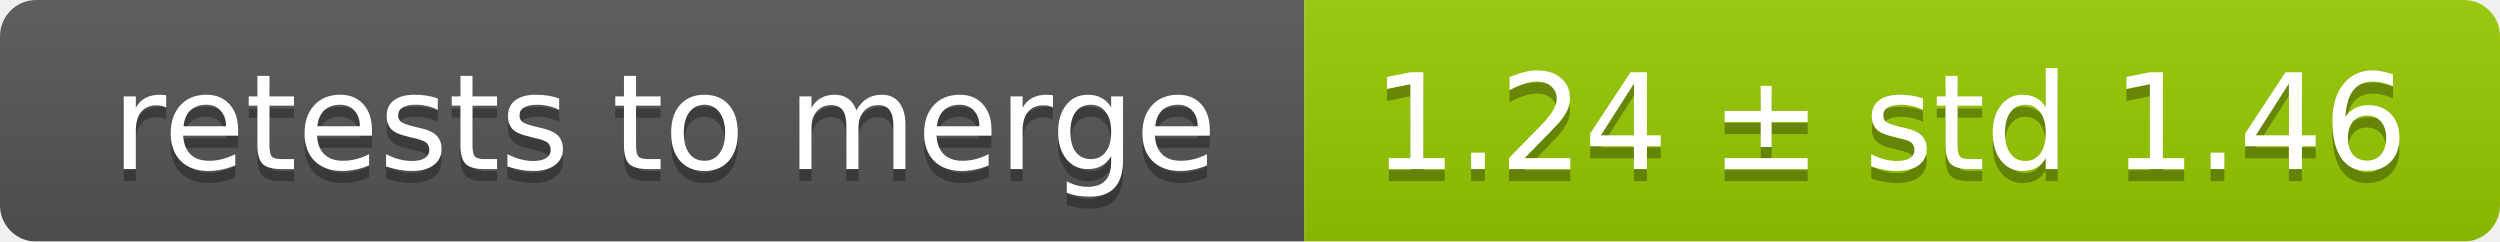
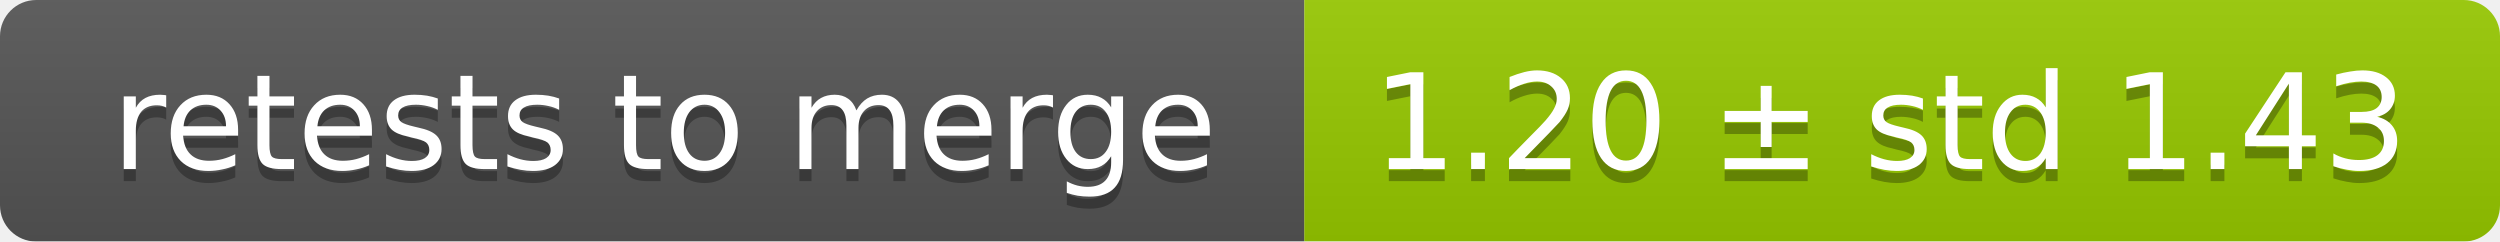
<svg xmlns="http://www.w3.org/2000/svg" width="207" height="20">
  <linearGradient id="smooth" x2="0" y2="100%">
    <stop offset="0" stop-color="#bbb" stop-opacity=".1" />
    <stop offset="1" stop-opacity=".1" />
  </linearGradient>
  <mask id="round">
    <rect width="207" height="20" rx="3" fill="#fff" />
  </mask>
  <g mask="url(#round)">
    <rect width="108" height="20" fill="#555" />
    <rect x="108" width="99" height="20" fill="#97ca00" />
    <rect width="207" height="20" fill="url(#smooth)" />
  </g>
  <g fill="#fff" text-anchor="middle" font-family="DejaVu Sans,Verdana,Geneva,sans-serif" font-size="11">
    <text x="55" y="15" fill="#010101" fill-opacity=".3">retests to merge</text>
    <text x="55" y="14">retests to merge</text>
-     <text x="156.5" y="15" fill="#010101" fill-opacity=".3">1.24 ± std 1.46</text>
-     <text x="156.5" y="14">1.24 ± std 1.46</text>
+     <text x="156.5" y="15" fill="#010101" fill-opacity=".3">1.20 ± std 1.43</text>
+     <text x="156.5" y="14">1.20 ± std 1.43</text>
  </g>
</svg>
